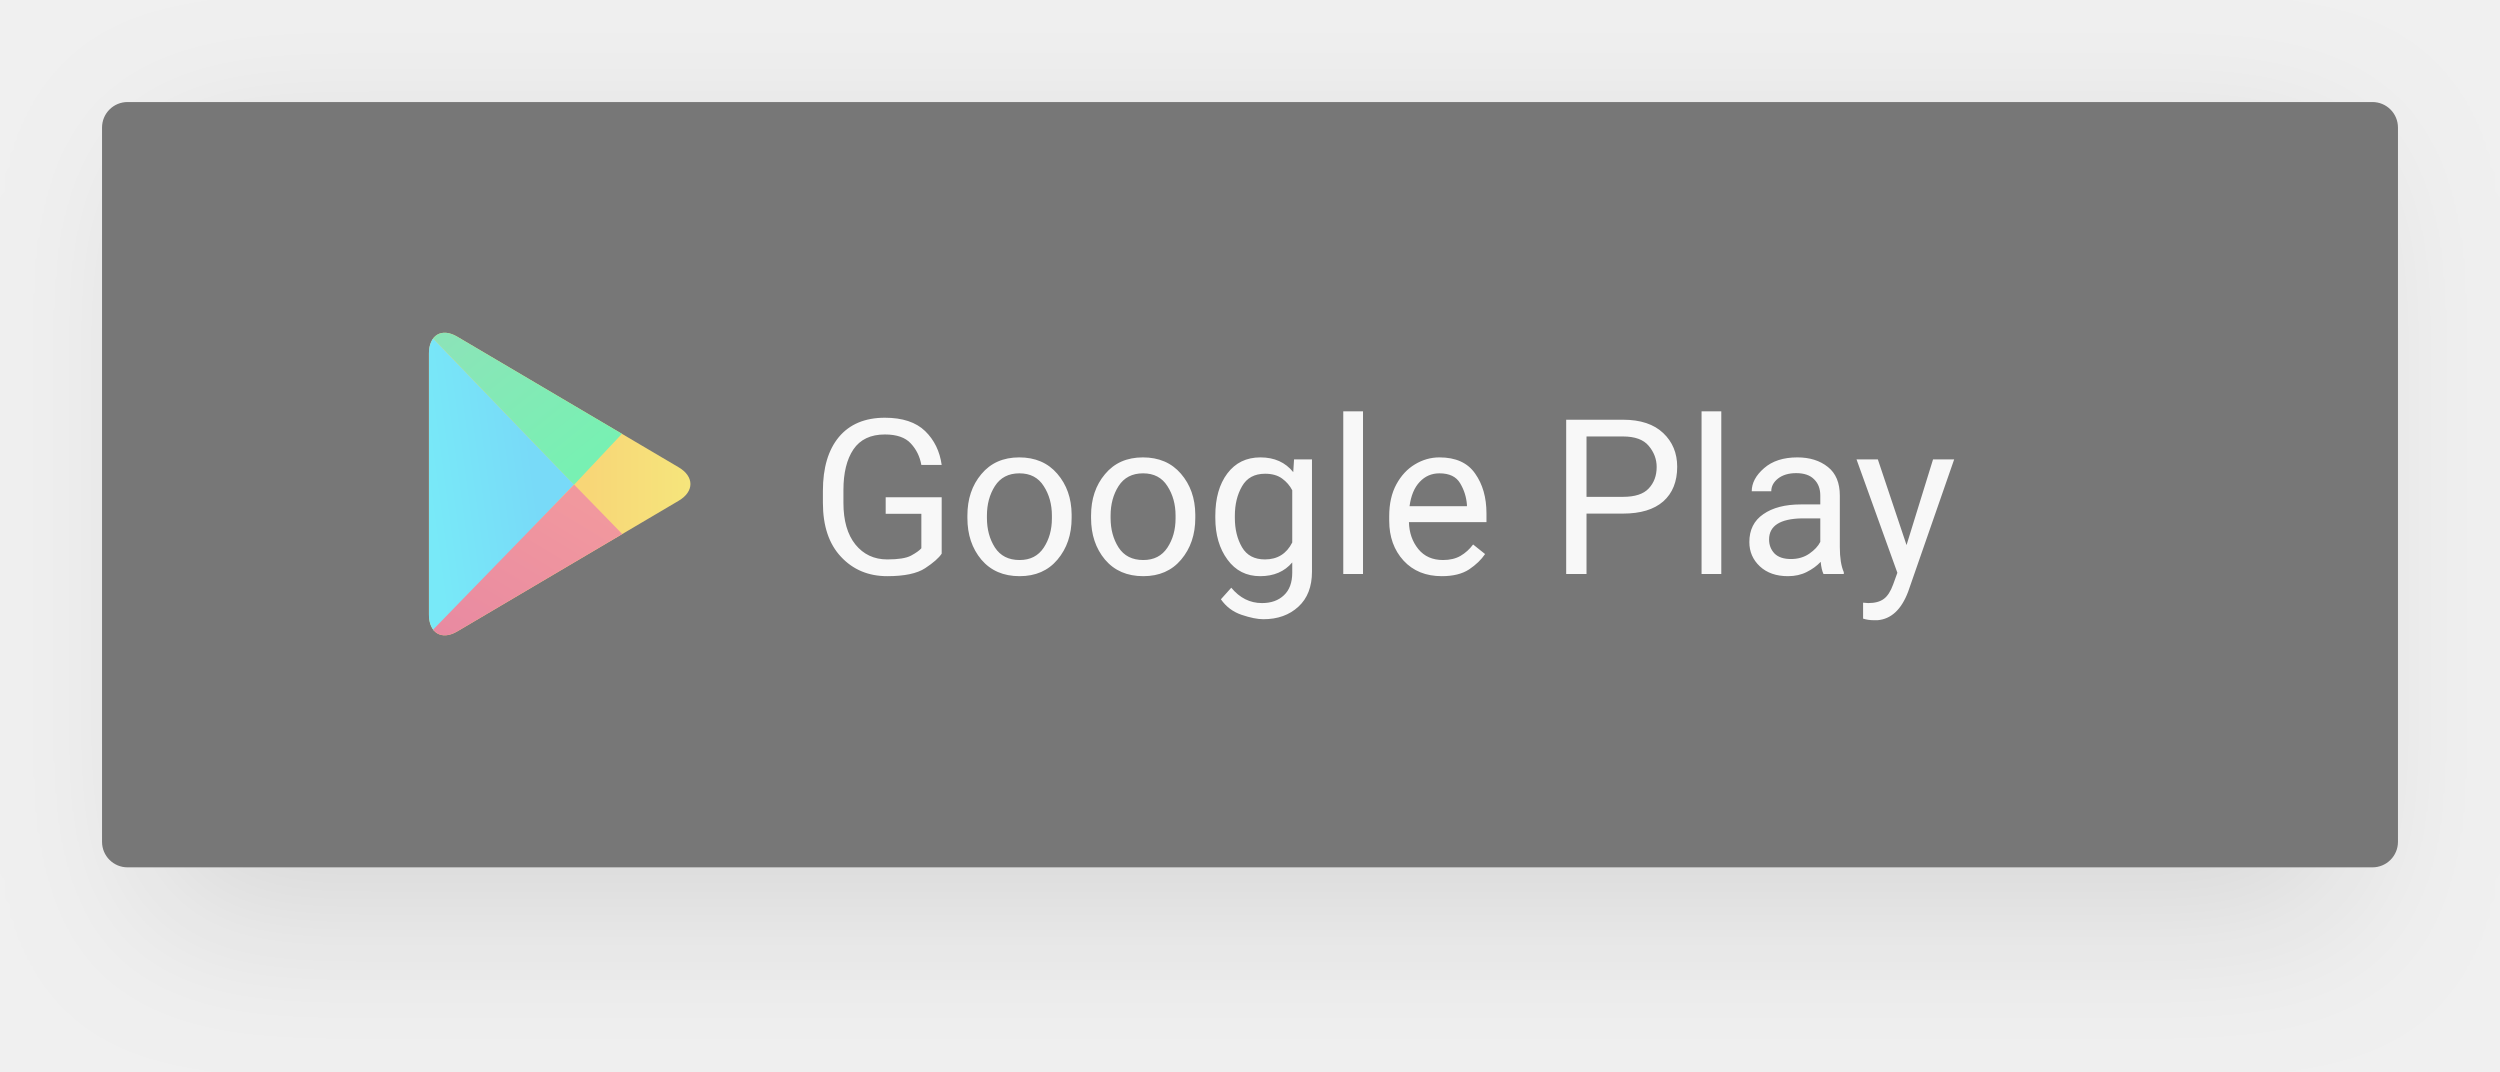
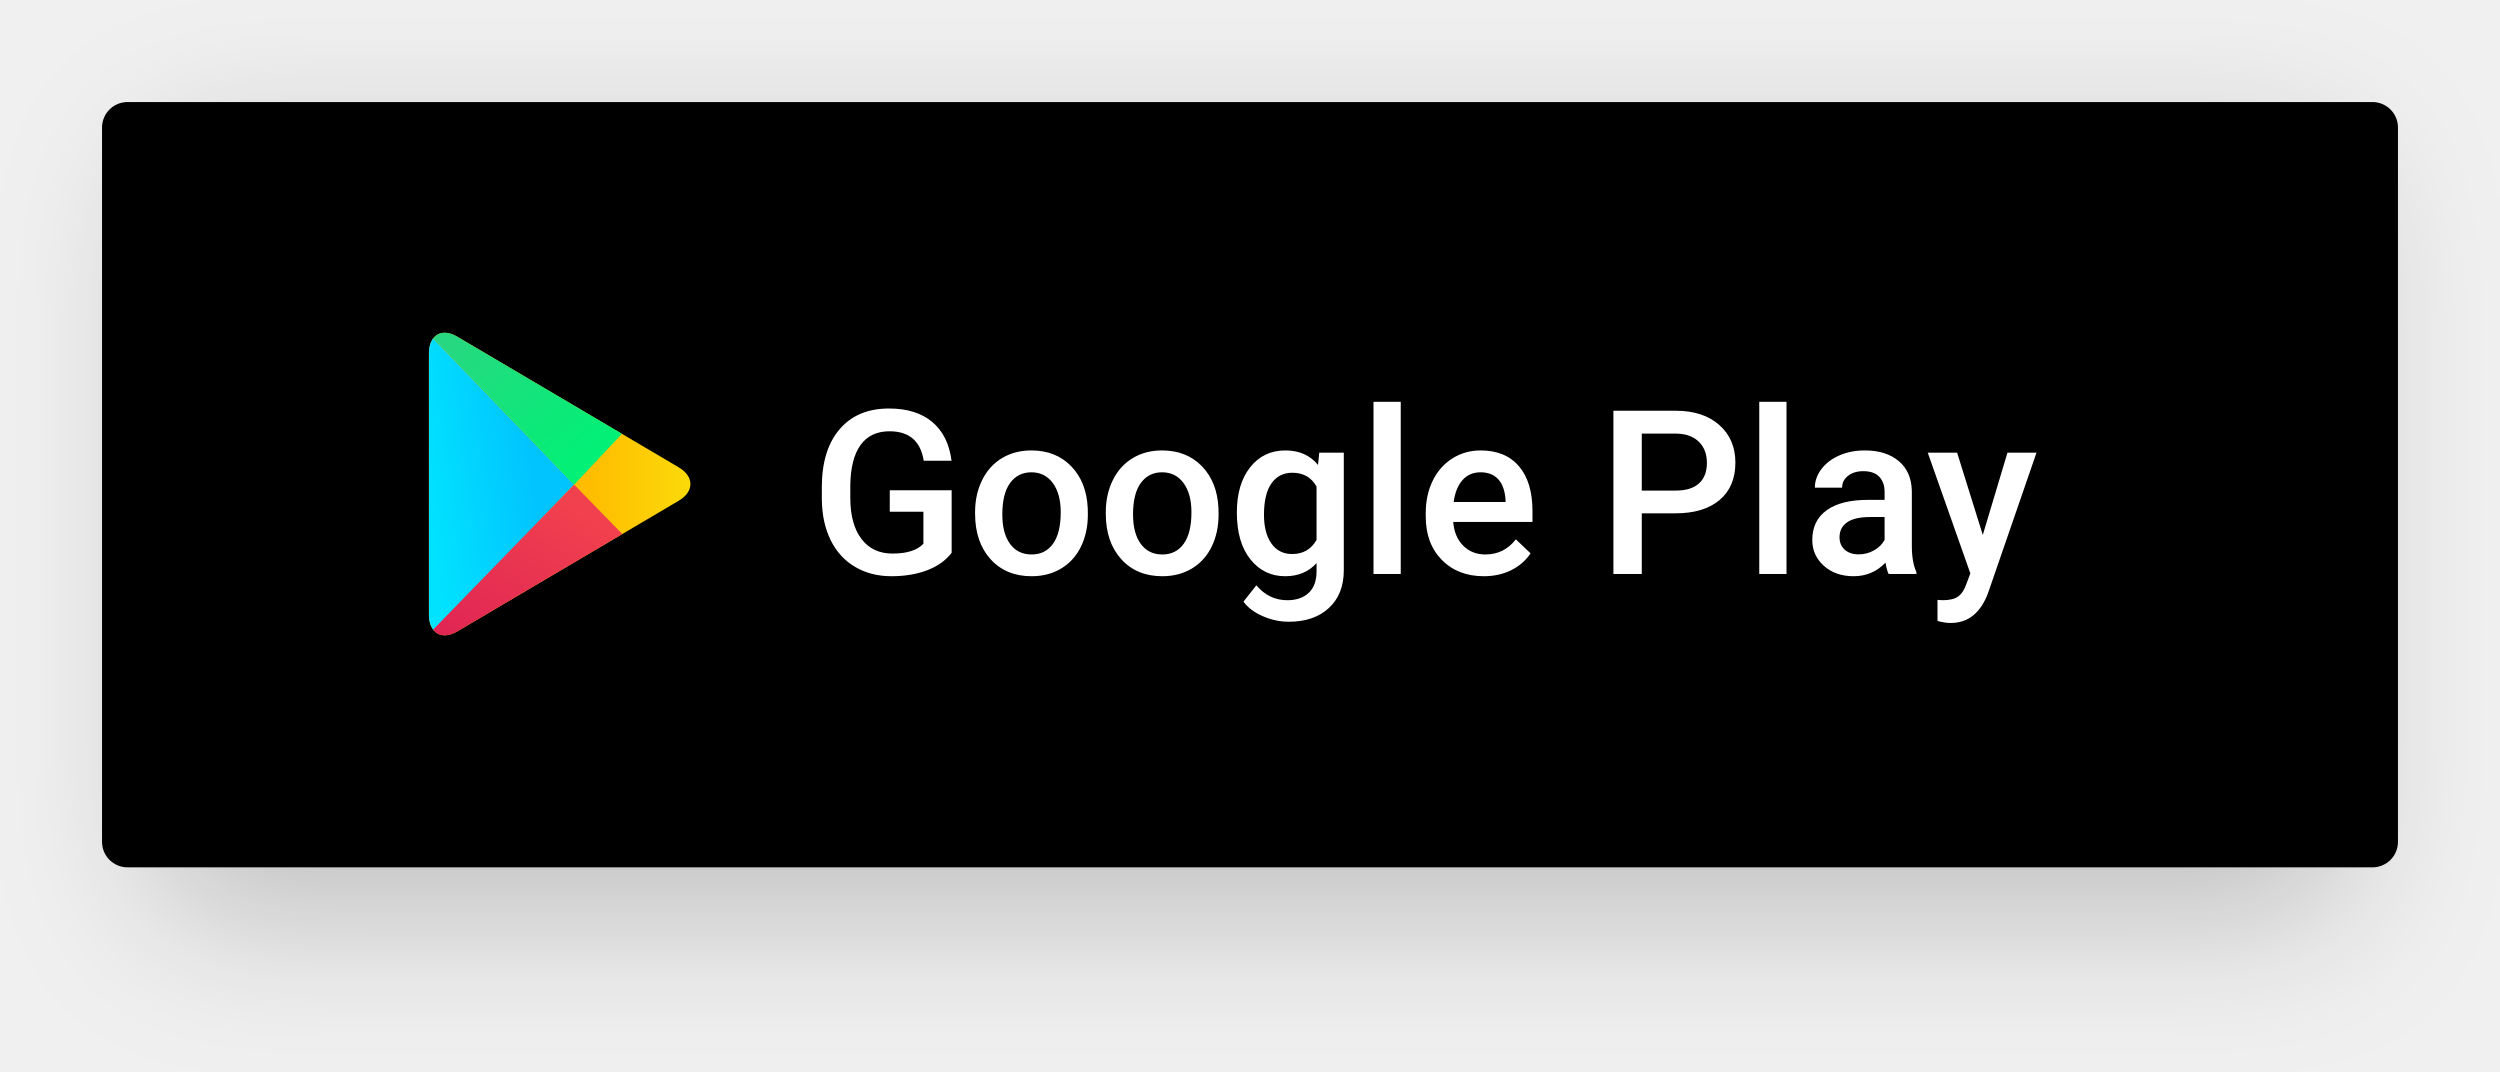
- <svg xmlns="http://www.w3.org/2000/svg" xmlns:xlink="http://www.w3.org/1999/xlink" width="196" height="84" viewBox="0 0 196 84">
+ <svg xmlns="http://www.w3.org/2000/svg" xmlns:xlink="http://www.w3.org/1999/xlink" width="196px" height="84px" viewBox="0 0 196 84" version="1.1">
  <defs>
-     <path id="b" d="M4 4.007A4 4 0 0 1 7.998 0h164.004A4.004 4.004 0 0 1 176 4.007v51.986A4 4 0 0 1 172.002 60H7.998A4.004 4.004 0 0 1 4 55.993V4.007z" />
-     <filter id="a" width="123.3%" height="166.7%" x="-11.6%" y="-26.7%" filterUnits="objectBoundingBox">
-       <feOffset dy="4" in="SourceAlpha" result="shadowOffsetOuter1" />
-       <feGaussianBlur in="shadowOffsetOuter1" result="shadowBlurOuter1" stdDeviation="6" />
-       <feColorMatrix in="shadowBlurOuter1" values="0 0 0 0 0 0 0 0 0 0 0 0 0 0 0 0 0 0 0.2 0" />
+     <path d="M4,4.007 C4,1.794 5.787,0 7.998,0 L172.002,0 C174.21,0 176,1.796 176,4.007 L176,55.993 C176,58.206 174.213,60 172.002,60 L7.998,60 C5.79,60 4,58.204 4,55.993 L4,4.007 Z" id="path-1" />
+     <filter x="-11.6%" y="-26.7%" width="123.3%" height="166.7%" filterUnits="objectBoundingBox" id="filter-2">
+       <feOffset dx="0" dy="4" in="SourceAlpha" result="shadowOffsetOuter1" />
+       <feGaussianBlur stdDeviation="6" in="shadowOffsetOuter1" result="shadowBlurOuter1" />
+       <feColorMatrix values="0 0 0 0 0   0 0 0 0 0   0 0 0 0 0  0 0 0 0.2 0" type="matrix" in="shadowBlurOuter1" />
    </filter>
-     <linearGradient id="d" x1="100%" x2="61.087%" y1="50%" y2="50%">
-       <stop offset="0%" stop-color="#FBDA09" />
-       <stop offset="100%" stop-color="#FFBC00" />
+     <linearGradient x1="100%" y1="50%" x2="61.087%" y2="50%" id="linearGradient-3">
+       <stop stop-color="#FBDA09" offset="0%" />
+       <stop stop-color="#FFBC00" offset="100%" />
    </linearGradient>
-     <path id="c" d="M20.21 10.638c1.227.724 1.228 1.897 0 2.62L2.845 23.504c-1.226.724-2.22.12-2.22-1.34V1.735c0-1.464.993-2.065 2.22-1.34" />
-     <linearGradient id="e" x1="0%" x2="69.306%" y1="58.476%" y2="39.083%">
-       <stop offset="0%" stop-color="#01E2FF" />
-       <stop offset="100%" stop-color="#01C4FF" />
+     <path d="M20.21,10.638 C21.437,11.362 21.438,12.535 20.21,13.259 L2.845,23.503 C1.619,24.227 0.624,23.624 0.624,22.163 L0.624,1.735 C0.624,0.271 1.618,-0.33 2.845,0.394" id="path-4" />
+     <linearGradient x1="0%" y1="58.476%" x2="69.306%" y2="39.083%" id="linearGradient-6">
+       <stop stop-color="#01E2FF" offset="0%" />
+       <stop stop-color="#01C4FF" offset="100%" />
    </linearGradient>
-     <linearGradient id="g" x1="20.281%" x2="83.82%" y1="20.102%" y2="83.621%">
-       <stop offset="0%" stop-color="#28D781" />
-       <stop offset="100%" stop-color="#02F076" />
+     <linearGradient x1="20.281%" y1="20.102%" x2="83.82%" y2="83.621%" id="linearGradient-7">
+       <stop stop-color="#28D781" offset="0%" />
+       <stop stop-color="#02F076" offset="100%" />
    </linearGradient>
-     <linearGradient id="h" x1="74.488%" x2="10.108%" y1="17.43%" y2="91.184%">
-       <stop offset="0%" stop-color="#F2414E" />
-       <stop offset="100%" stop-color="#E02554" />
+     <linearGradient x1="74.488%" y1="17.43%" x2="10.108%" y2="91.184%" id="linearGradient-8">
+       <stop stop-color="#F2414E" offset="0%" />
+       <stop stop-color="#E02554" offset="100%" />
    </linearGradient>
  </defs>
-   <g fill="none" fill-rule="evenodd" opacity=".505" transform="translate(8 8)">
-     <use fill="#000" filter="url(#a)" xlink:href="#b" />
-     <rect width="180" height="60" fill="#000" rx="2" />
-     <text fill="#FFF" font-family="Roboto, Verdana" font-size="17" font-weight="400">
-       <tspan x="55.5" y="37">Google Play</tspan>
-     </text>
-     <g transform="translate(25 18)">
-       <mask id="f" fill="#fff">
-         <use xlink:href="#c" />
-       </mask>
-       <use fill="url(#d)" xlink:href="#c" />
-       <path fill="url(#e)" d="M.624.192L12 11.986.624 23.906z" mask="url(#f)" />
-       <path fill="url(#g)" d="M-1.767-2.3l13.775 14.302 3.98-4.233z" mask="url(#f)" />
-       <path fill="url(#h)" d="M12.011 11.994l6.104 6.263-18.512 6.498z" mask="url(#f)" />
+   <g id="Hjemmeside" stroke="none" stroke-width="1" fill="none" fill-rule="evenodd">
+     <g id="Full-page-2" transform="translate(-337, -700)">
+       <g id="hero" transform="translate(97, 221)">
+         <g id="title-+-subtitle" transform="translate(248, 263)">
+           <g id="play-store" transform="translate(0, 224)">
+             <g id="shadow" fill="black" fill-opacity="1">
+               <use filter="url(#filter-2)" xlink:href="#path-1" />
+             </g>
+             <rect id="Rectangle" fill="#000000" x="0" y="0" width="180" height="60" rx="2" />
+             <path d="M66.609,35.339 C66.146,35.942 65.505,36.399 64.685,36.71 C63.864,37.021 62.933,37.176 61.89,37.176 C60.817,37.176 59.868,36.933 59.042,36.446 C58.216,35.96 57.579,35.264 57.13,34.359 C56.682,33.454 56.449,32.397 56.432,31.19 L56.432,30.188 C56.432,28.255 56.895,26.745 57.82,25.658 C58.746,24.571 60.038,24.027 61.696,24.027 C63.12,24.027 64.251,24.379 65.089,25.082 C65.927,25.785 66.431,26.799 66.601,28.123 L64.421,28.123 C64.175,26.582 63.281,25.812 61.74,25.812 C60.744,25.812 59.987,26.17 59.468,26.888 C58.95,27.606 58.682,28.659 58.664,30.048 L58.664,31.032 C58.664,32.415 58.956,33.489 59.539,34.253 C60.122,35.018 60.932,35.4 61.969,35.4 C63.105,35.4 63.914,35.143 64.395,34.627 L64.395,32.122 L61.758,32.122 L61.758,30.435 L66.609,30.435 L66.609,35.339 Z M68.446,32.157 C68.446,31.226 68.631,30.386 69,29.639 C69.369,28.892 69.888,28.318 70.556,27.917 C71.224,27.515 71.991,27.314 72.858,27.314 C74.142,27.314 75.183,27.728 75.983,28.554 C76.783,29.38 77.215,30.476 77.279,31.841 L77.288,32.342 C77.288,33.279 77.108,34.117 76.748,34.855 C76.387,35.594 75.872,36.165 75.201,36.569 C74.53,36.974 73.755,37.176 72.876,37.176 C71.534,37.176 70.46,36.729 69.655,35.835 C68.849,34.942 68.446,33.751 68.446,32.263 L68.446,32.157 Z M70.582,32.342 C70.582,33.32 70.784,34.086 71.188,34.64 C71.593,35.194 72.155,35.471 72.876,35.471 C73.597,35.471 74.158,35.189 74.559,34.627 C74.96,34.064 75.161,33.241 75.161,32.157 C75.161,31.196 74.955,30.435 74.542,29.872 C74.128,29.31 73.567,29.028 72.858,29.028 C72.161,29.028 71.607,29.305 71.197,29.859 C70.787,30.413 70.582,31.24 70.582,32.342 Z M78.694,32.157 C78.694,31.226 78.879,30.386 79.248,29.639 C79.617,28.892 80.136,28.318 80.804,27.917 C81.472,27.515 82.239,27.314 83.106,27.314 C84.39,27.314 85.431,27.728 86.231,28.554 C87.031,29.38 87.463,30.476 87.527,31.841 L87.536,32.342 C87.536,33.279 87.356,34.117 86.996,34.855 C86.635,35.594 86.12,36.165 85.449,36.569 C84.778,36.974 84.003,37.176 83.124,37.176 C81.782,37.176 80.709,36.729 79.903,35.835 C79.097,34.942 78.694,33.751 78.694,32.263 L78.694,32.157 Z M80.83,32.342 C80.83,33.32 81.032,34.086 81.437,34.64 C81.841,35.194 82.403,35.471 83.124,35.471 C83.845,35.471 84.406,35.189 84.807,34.627 C85.208,34.064 85.409,33.241 85.409,32.157 C85.409,31.196 85.203,30.435 84.79,29.872 C84.376,29.31 83.815,29.028 83.106,29.028 C82.409,29.028 81.855,29.305 81.445,29.859 C81.035,30.413 80.83,31.24 80.83,32.342 Z M88.969,32.175 C88.969,30.698 89.316,29.519 90.01,28.637 C90.705,27.755 91.626,27.314 92.774,27.314 C93.858,27.314 94.711,27.692 95.332,28.448 L95.429,27.49 L97.354,27.49 L97.354,36.71 C97.354,37.958 96.965,38.942 96.189,39.663 C95.413,40.384 94.365,40.744 93.047,40.744 C92.35,40.744 91.668,40.599 91.003,40.309 C90.338,40.019 89.833,39.64 89.487,39.171 L90.498,37.888 C91.154,38.667 91.963,39.057 92.924,39.057 C93.633,39.057 94.192,38.865 94.603,38.481 C95.013,38.097 95.218,37.533 95.218,36.789 L95.218,36.147 C94.603,36.833 93.782,37.176 92.757,37.176 C91.644,37.176 90.734,36.733 90.028,35.849 C89.322,34.964 88.969,33.739 88.969,32.175 Z M91.096,32.359 C91.096,33.314 91.291,34.066 91.68,34.614 C92.07,35.162 92.61,35.436 93.302,35.436 C94.163,35.436 94.802,35.066 95.218,34.328 L95.218,30.145 C94.813,29.424 94.181,29.063 93.319,29.063 C92.616,29.063 92.07,29.342 91.68,29.898 C91.291,30.455 91.096,31.275 91.096,32.359 Z M101.818,37 L99.683,37 L99.683,23.5 L101.818,23.5 L101.818,37 Z M108.331,37.176 C106.978,37.176 105.88,36.75 105.04,35.897 C104.199,35.044 103.778,33.909 103.778,32.491 L103.778,32.228 C103.778,31.278 103.961,30.43 104.328,29.683 C104.694,28.936 105.208,28.354 105.87,27.938 C106.532,27.522 107.271,27.314 108.085,27.314 C109.38,27.314 110.38,27.728 111.086,28.554 C111.792,29.38 112.146,30.549 112.146,32.061 L112.146,32.922 L105.932,32.922 C105.996,33.707 106.258,34.328 106.718,34.785 C107.178,35.242 107.757,35.471 108.454,35.471 C109.433,35.471 110.229,35.075 110.845,34.284 L111.996,35.383 C111.615,35.951 111.107,36.392 110.471,36.706 C109.835,37.019 109.122,37.176 108.331,37.176 Z M108.076,29.028 C107.49,29.028 107.017,29.233 106.657,29.644 C106.296,30.054 106.066,30.625 105.967,31.357 L110.036,31.357 L110.036,31.199 C109.989,30.484 109.799,29.944 109.465,29.578 C109.131,29.211 108.668,29.028 108.076,29.028 Z M120.715,32.245 L120.715,37 L118.491,37 L118.491,24.203 L123.387,24.203 C124.816,24.203 125.952,24.575 126.792,25.319 C127.633,26.063 128.054,27.048 128.054,28.272 C128.054,29.526 127.642,30.502 126.819,31.199 C125.996,31.896 124.843,32.245 123.36,32.245 L120.715,32.245 Z M120.715,30.461 L123.387,30.461 C124.178,30.461 124.781,30.275 125.197,29.903 C125.613,29.531 125.821,28.993 125.821,28.29 C125.821,27.599 125.61,27.046 125.188,26.633 C124.767,26.22 124.187,26.008 123.448,25.996 L120.715,25.996 L120.715,30.461 Z M132.062,37 L129.926,37 L129.926,23.5 L132.062,23.5 L132.062,37 Z M140.068,37 C139.975,36.818 139.893,36.522 139.822,36.112 C139.143,36.821 138.311,37.176 137.326,37.176 C136.371,37.176 135.592,36.903 134.988,36.358 C134.385,35.813 134.083,35.14 134.083,34.337 C134.083,33.323 134.459,32.545 135.212,32.003 C135.965,31.461 137.042,31.19 138.442,31.19 L139.752,31.19 L139.752,30.566 C139.752,30.074 139.614,29.68 139.339,29.384 C139.063,29.088 138.645,28.94 138.082,28.94 C137.596,28.94 137.197,29.062 136.887,29.305 C136.576,29.548 136.421,29.857 136.421,30.232 L134.285,30.232 C134.285,29.711 134.458,29.223 134.804,28.769 C135.149,28.315 135.62,27.959 136.214,27.701 C136.809,27.443 137.473,27.314 138.205,27.314 C139.318,27.314 140.206,27.594 140.868,28.154 C141.53,28.713 141.87,29.5 141.888,30.514 L141.888,34.803 C141.888,35.658 142.008,36.341 142.248,36.851 L142.248,37 L140.068,37 Z M137.722,35.462 C138.144,35.462 138.541,35.359 138.913,35.154 C139.285,34.949 139.564,34.674 139.752,34.328 L139.752,32.535 L138.601,32.535 C137.81,32.535 137.215,32.673 136.816,32.948 C136.418,33.224 136.219,33.613 136.219,34.117 C136.219,34.527 136.355,34.854 136.627,35.097 C136.9,35.34 137.265,35.462 137.722,35.462 Z M147.451,33.941 L149.385,27.49 L151.661,27.49 L147.882,38.441 C147.302,40.041 146.317,40.841 144.929,40.841 C144.618,40.841 144.275,40.788 143.9,40.683 L143.9,39.03 L144.305,39.057 C144.844,39.057 145.25,38.958 145.522,38.762 C145.794,38.566 146.01,38.236 146.168,37.773 L146.476,36.956 L143.136,27.49 L145.438,27.49 L147.451,33.941 Z" id="Google-Play" fill="#FFFFFF" />
+             <g id="g-play" transform="translate(25, 18)">
+               <mask id="mask-5" fill="white">
+                 <use xlink:href="#path-4" />
+               </mask>
+               <use id="yellow" fill="url(#linearGradient-3)" xlink:href="#path-4" />
+               <polygon id="blue" fill="url(#linearGradient-6)" mask="url(#mask-5)" points="0.624 0.192 12 11.986 0.624 23.906" />
+               <polygon id="green" fill="url(#linearGradient-7)" mask="url(#mask-5)" points="-1.767 -2.3 12.008 12.002 15.989 7.769" />
+               <polygon id="red" fill="url(#linearGradient-8)" mask="url(#mask-5)" points="12.011 11.994 18.115 18.257 -0.397 24.755" />
+             </g>
+           </g>
+         </g>
+       </g>
    </g>
  </g>
</svg>
